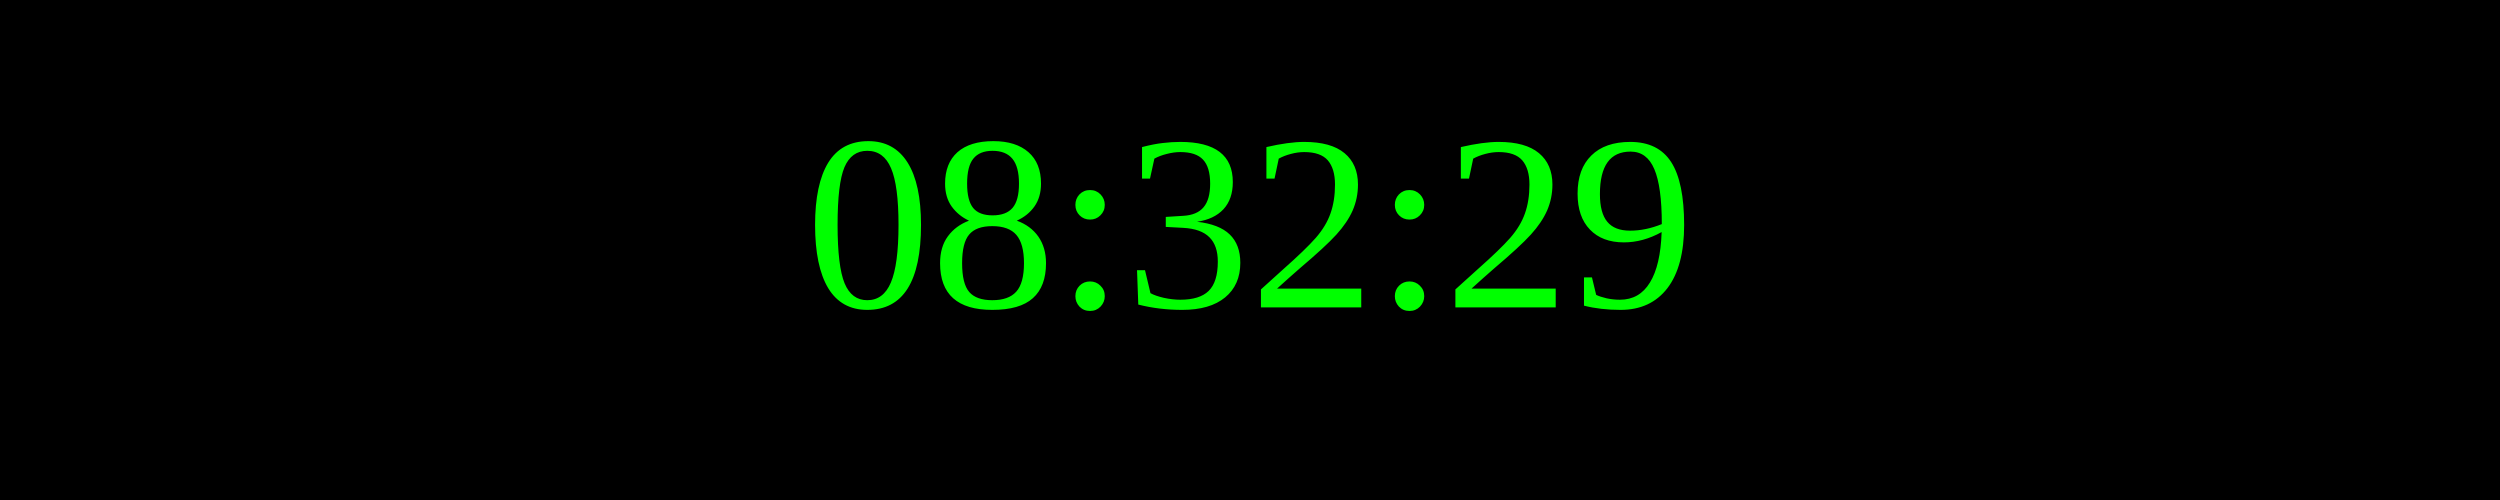
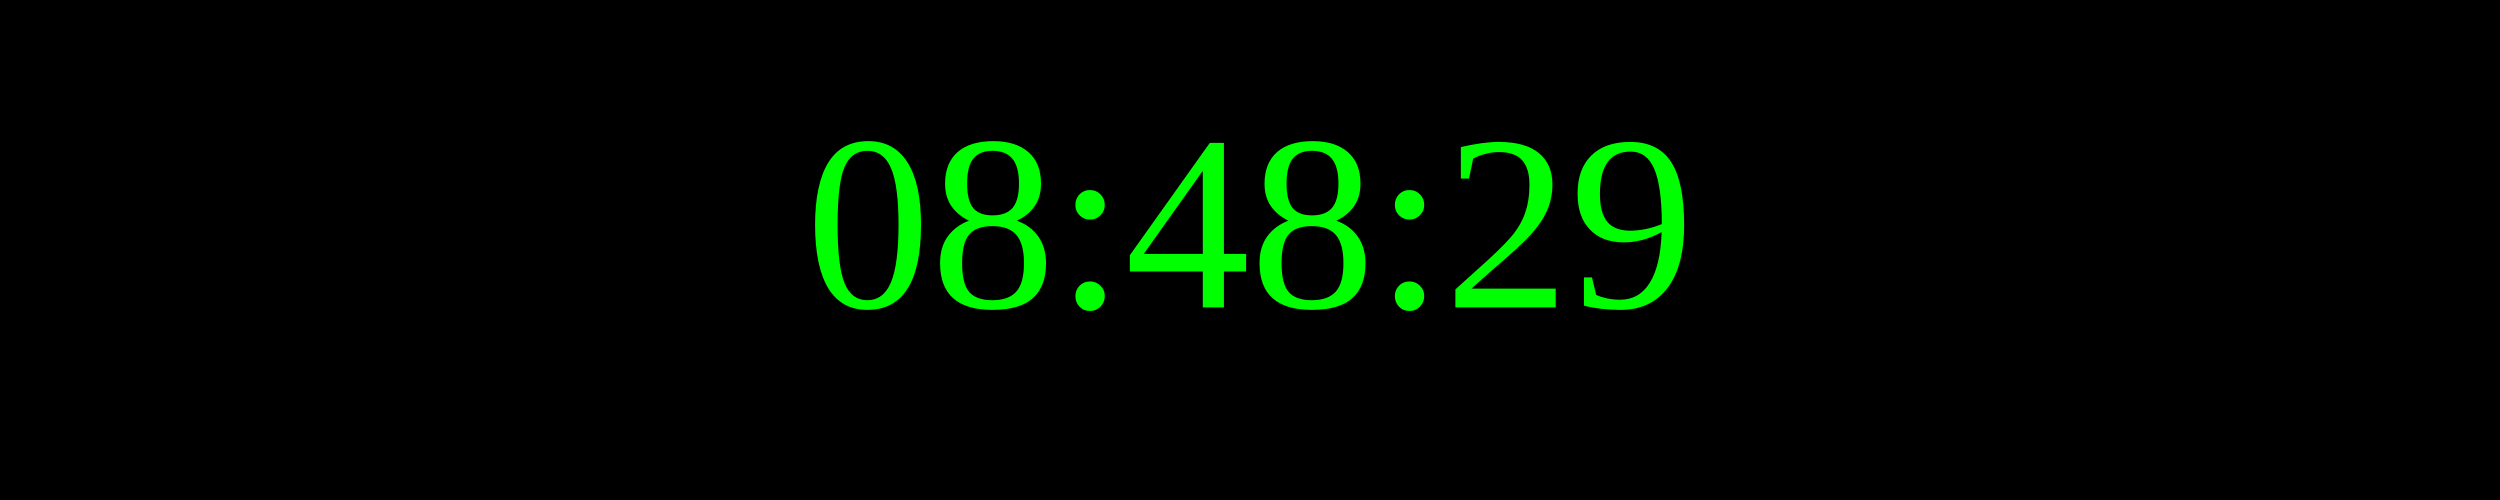
<svg xmlns="http://www.w3.org/2000/svg" width="250" height="50">
  <rect width="100%" height="100%" fill="black" />
  <text x="50%" y="50%" font-size="25" fill="lime" text-anchor="middle" dominant-baseline="middle">
- 08:32:29
+ 08:48:29
</text>
</svg>
